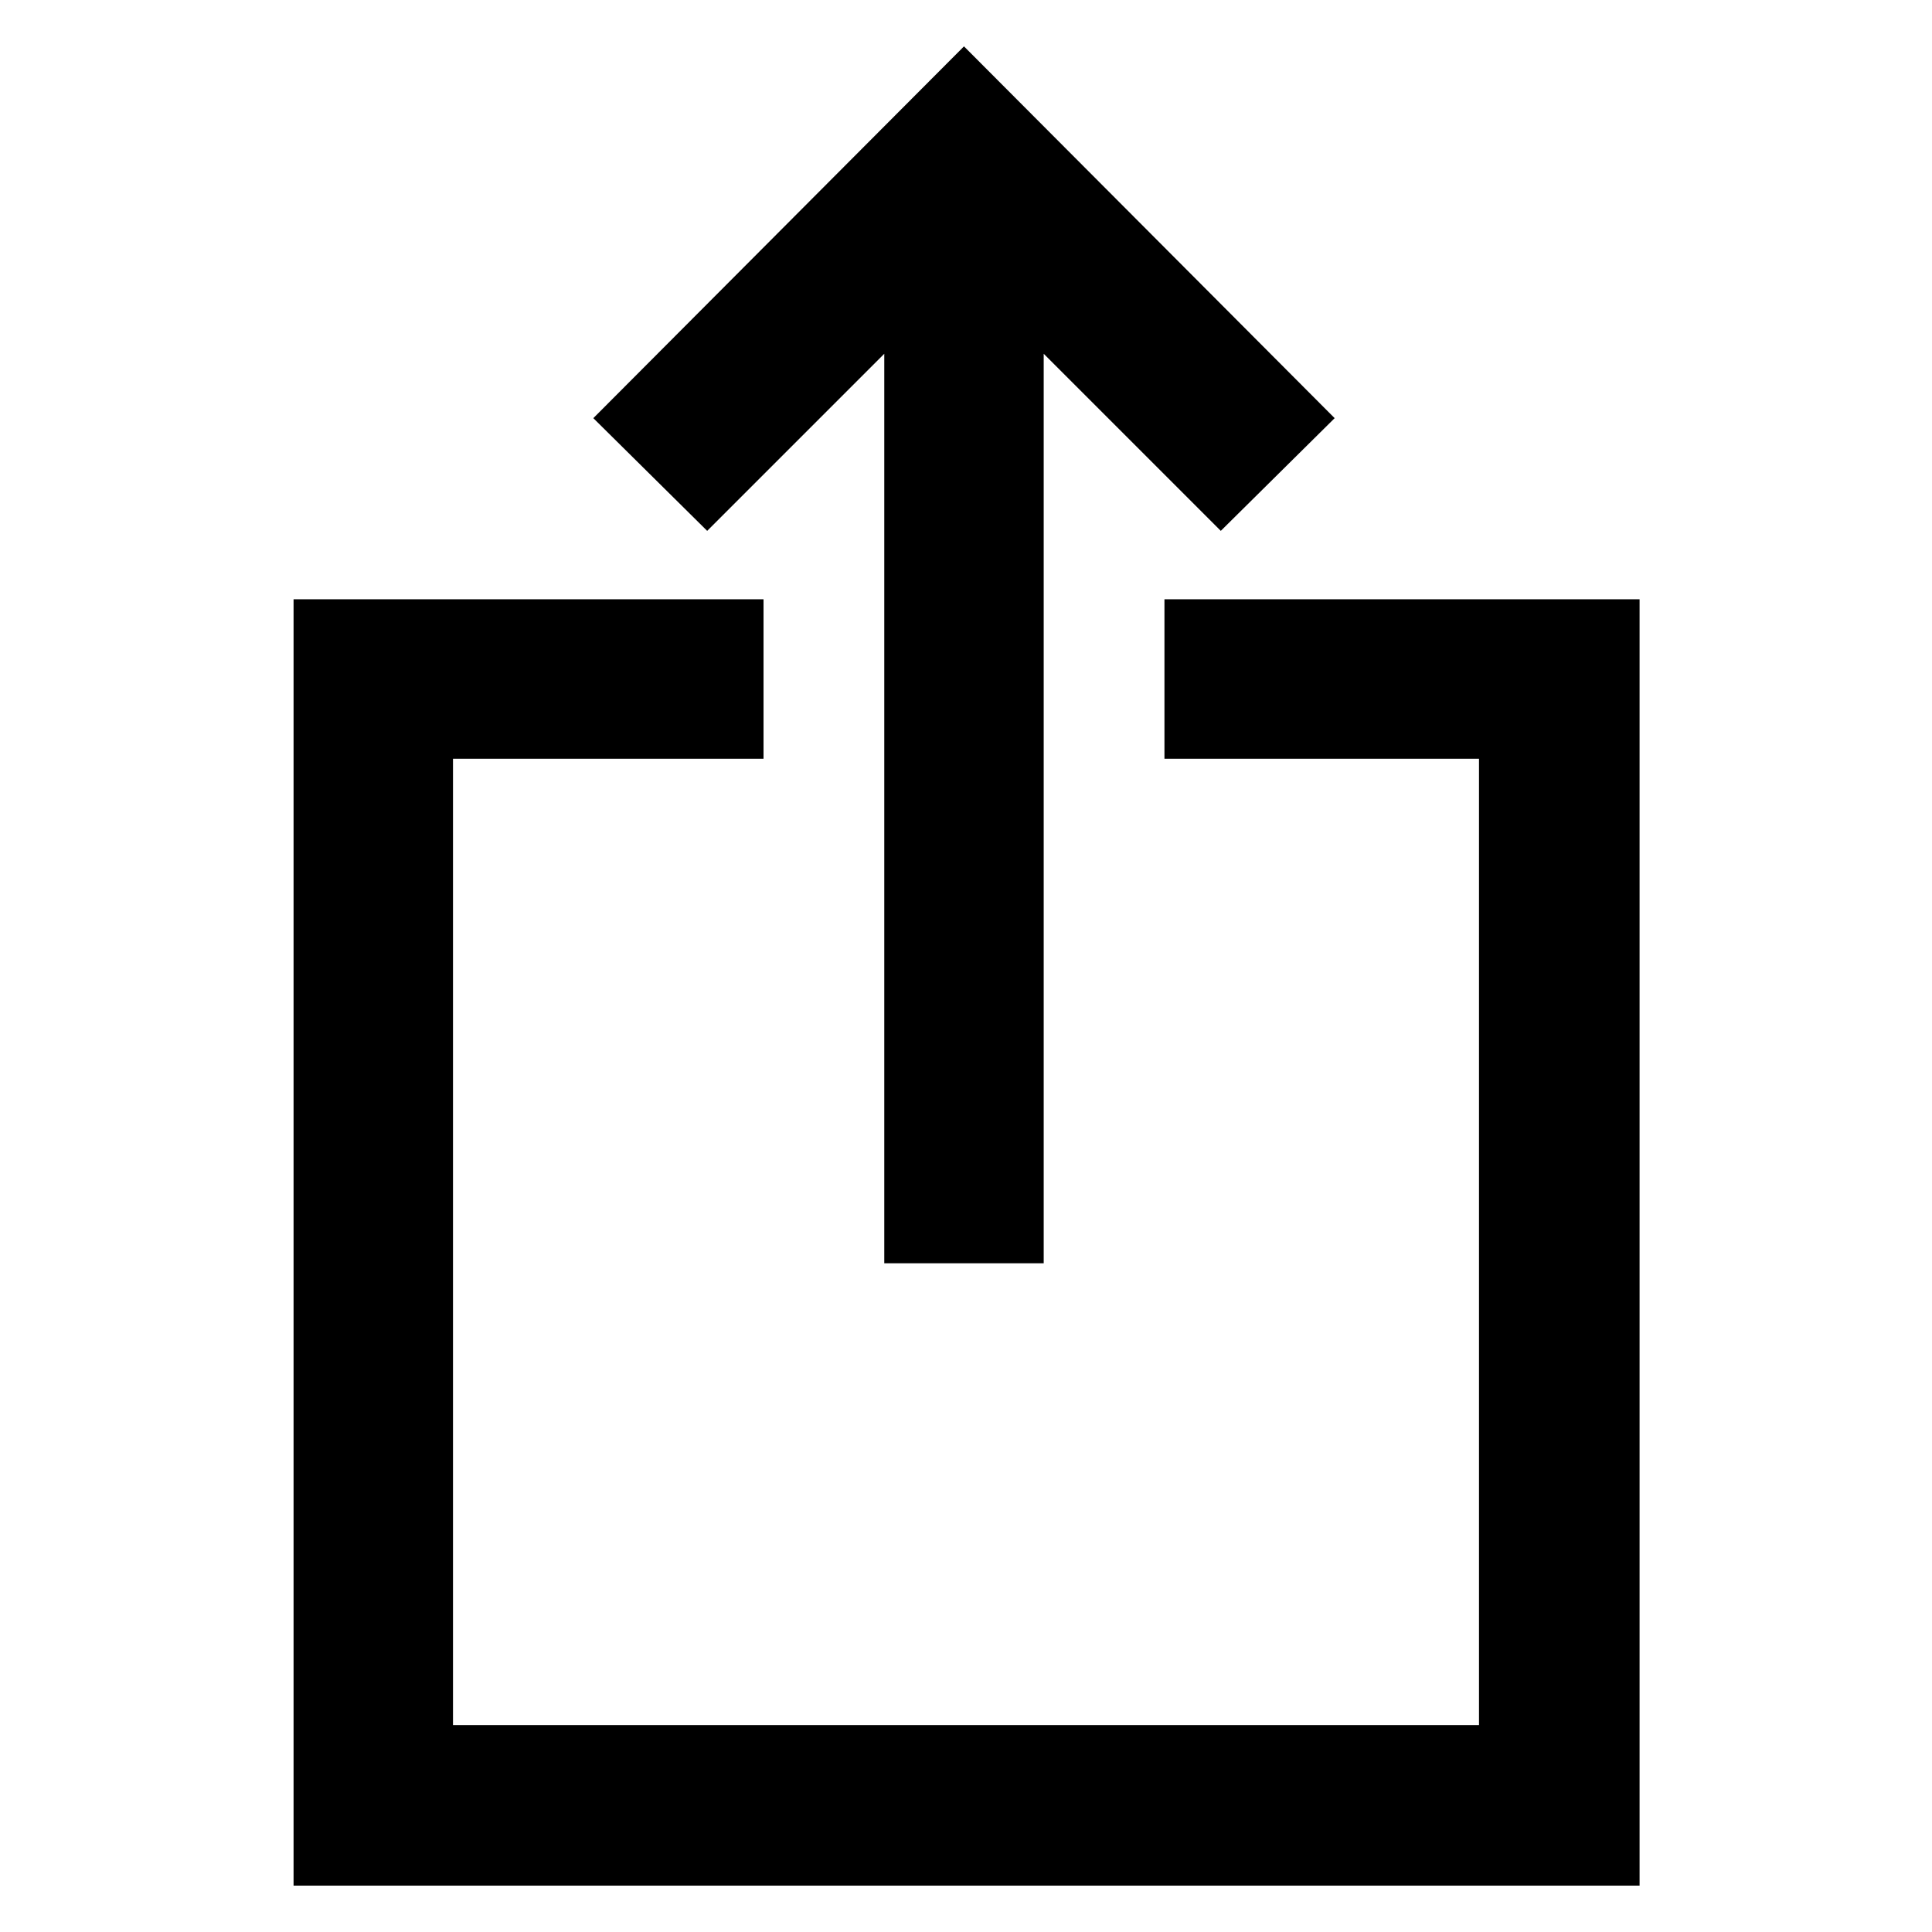
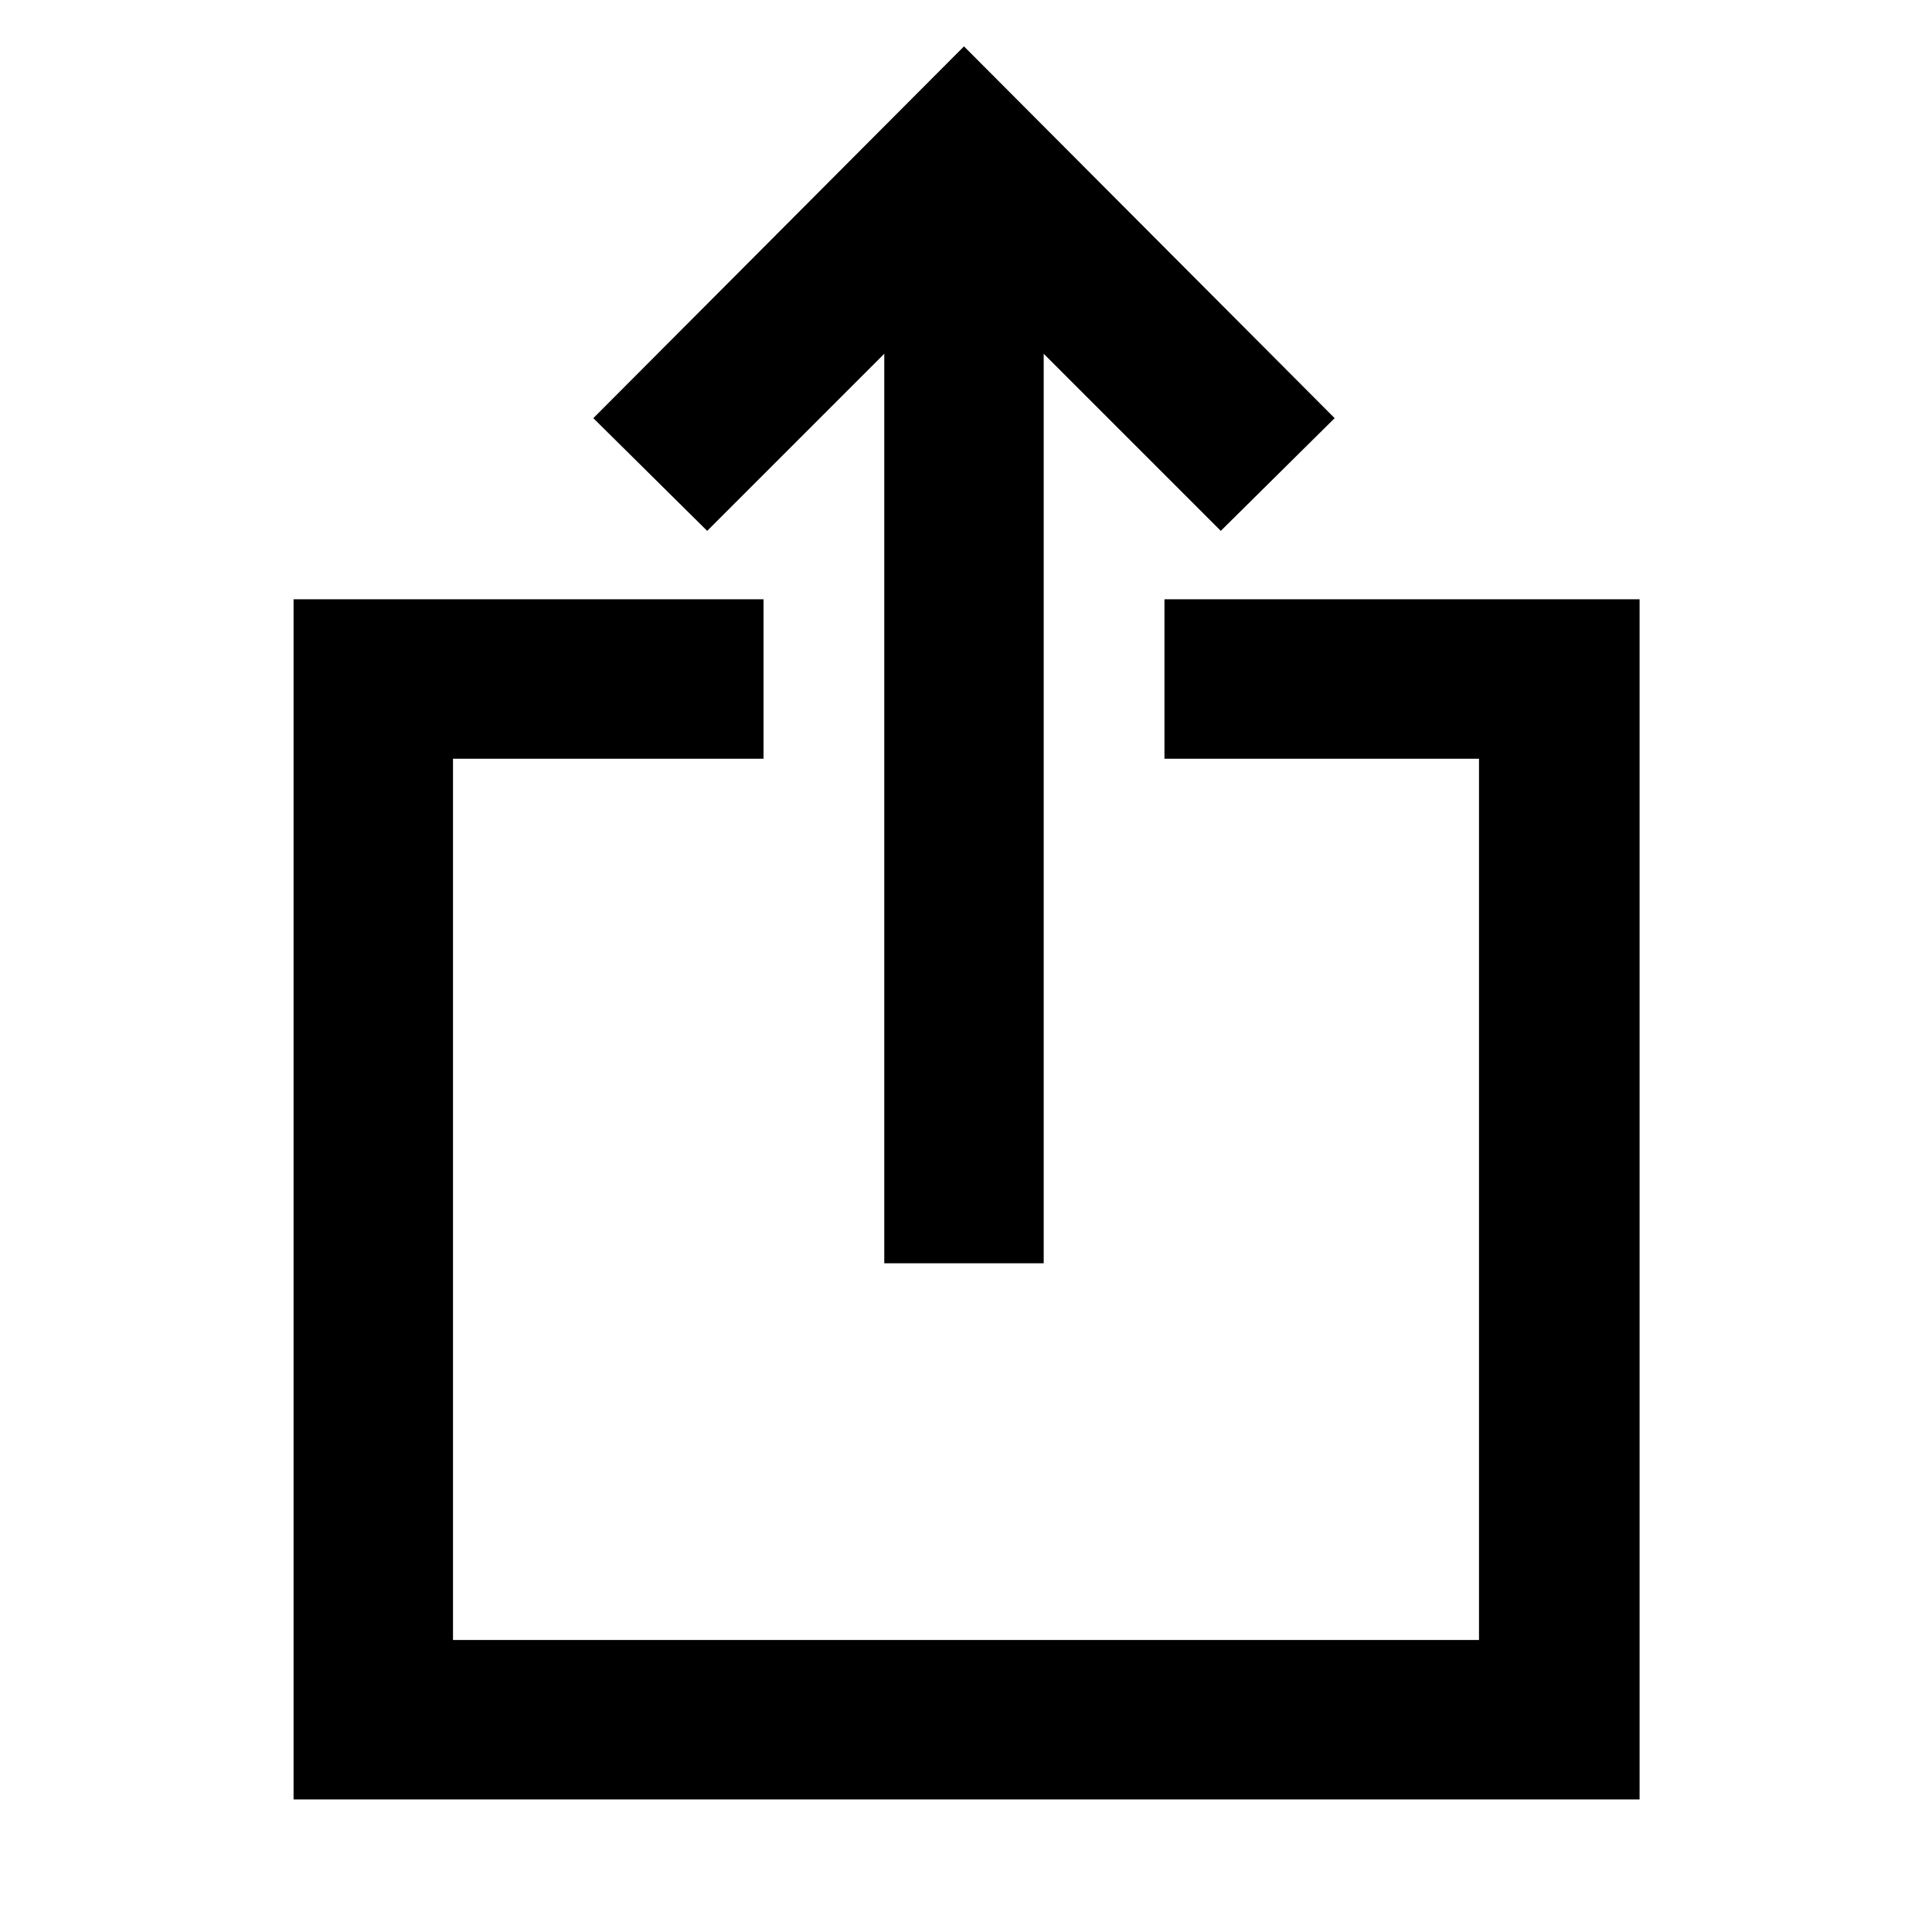
<svg xmlns="http://www.w3.org/2000/svg" width="48" height="48" viewBox="0 -960 960 960">
-   <path d="M145.87-23.04v-639.18h233.52V-583h-154.3v480.17h509.82V-583h-156.3v-79.22H814.7v639.18H145.87ZM439.39-332.3v-451.92l-88 88-56.57-56L479-936.96l184.18 184.74-56.57 56-88-88v451.92h-79.22Z" />
+   <path d="M145.87-65.87v-596.35h233.52V-583h-154.3v437.91h509.82V-583h-156.3v-79.22H814.7v596.35H145.87ZM439.39-332.3v-451.92l-88 88-56.57-56L479-936.96l184.18 184.74-56.57 56-88-88v451.92h-79.22Z" />
</svg>
